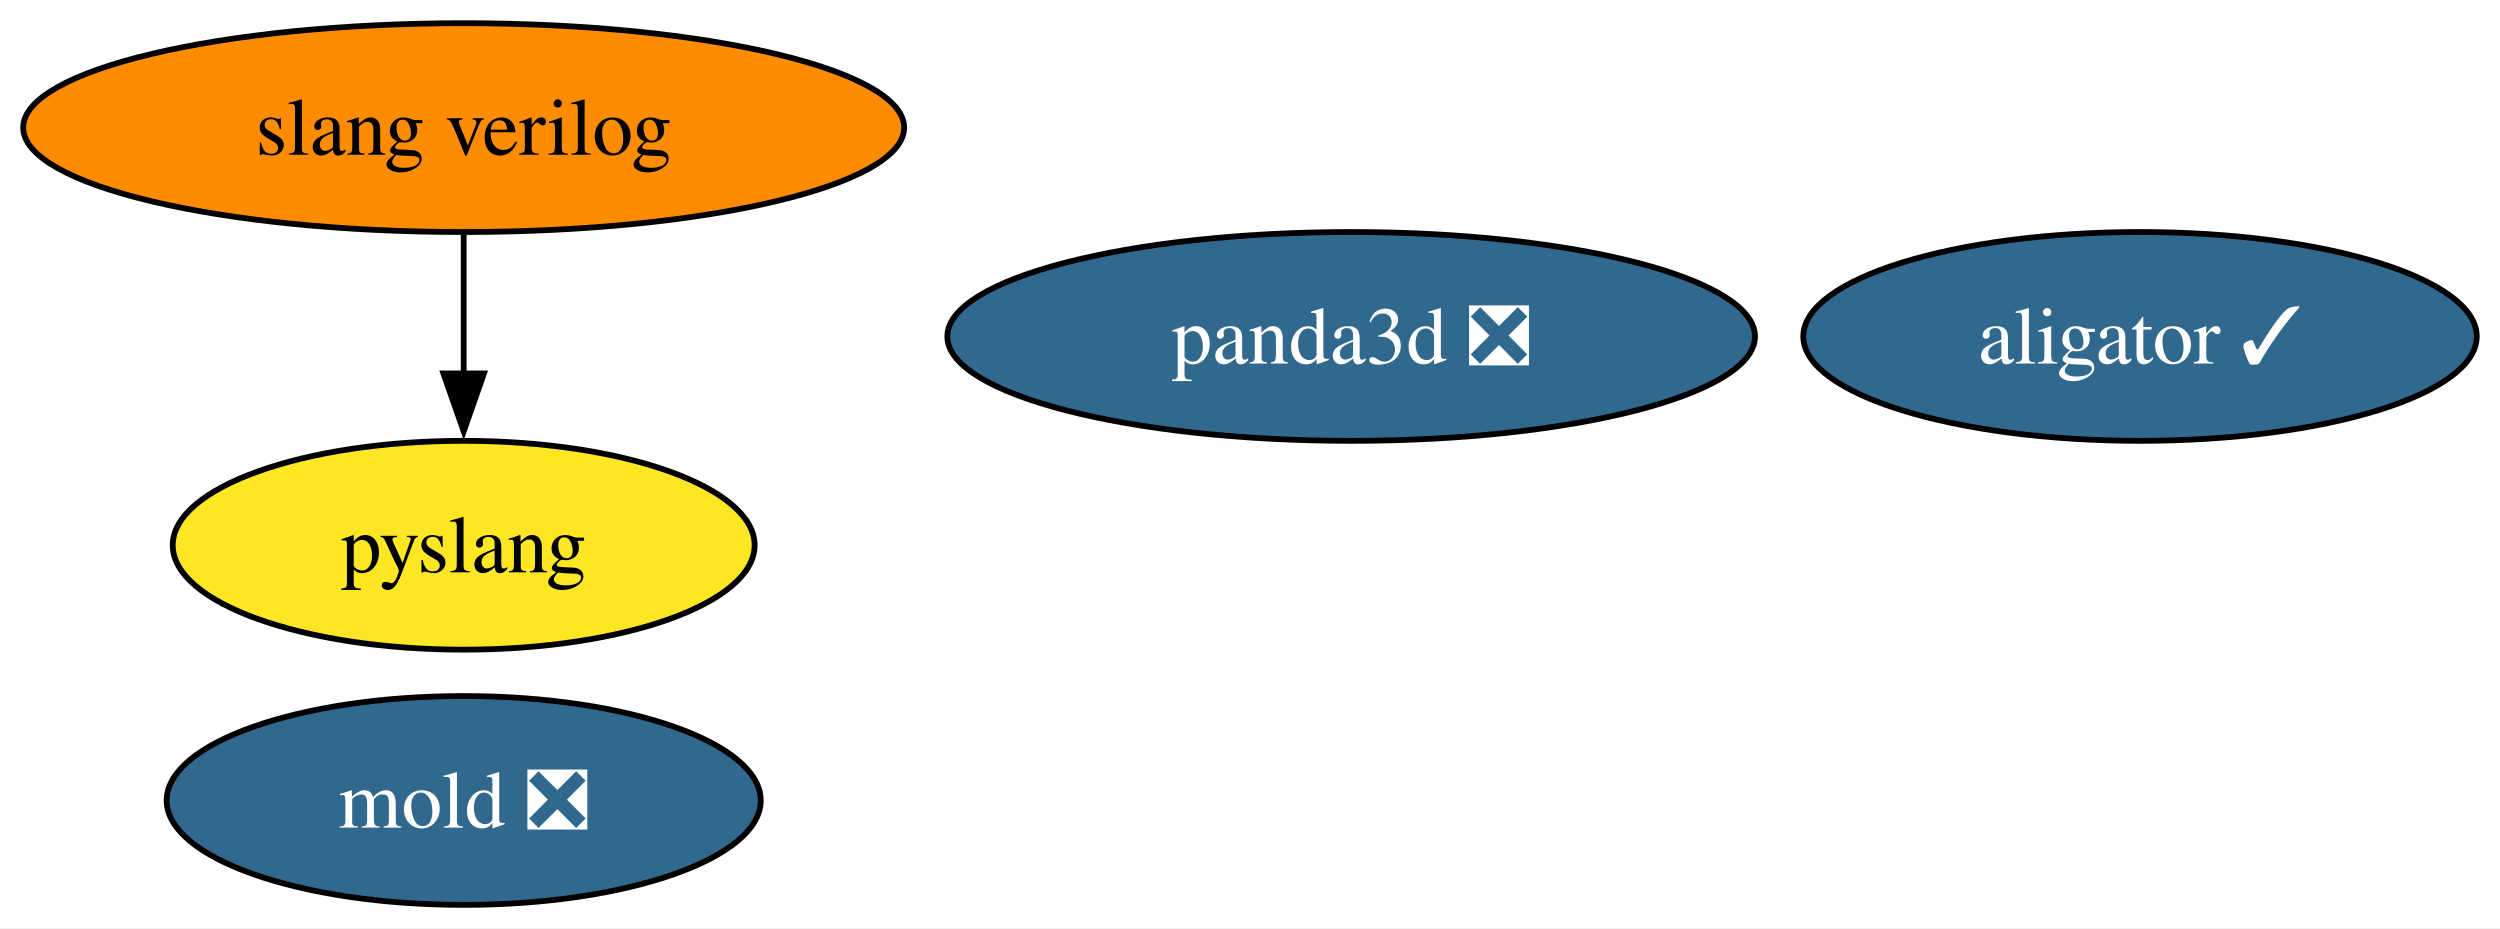
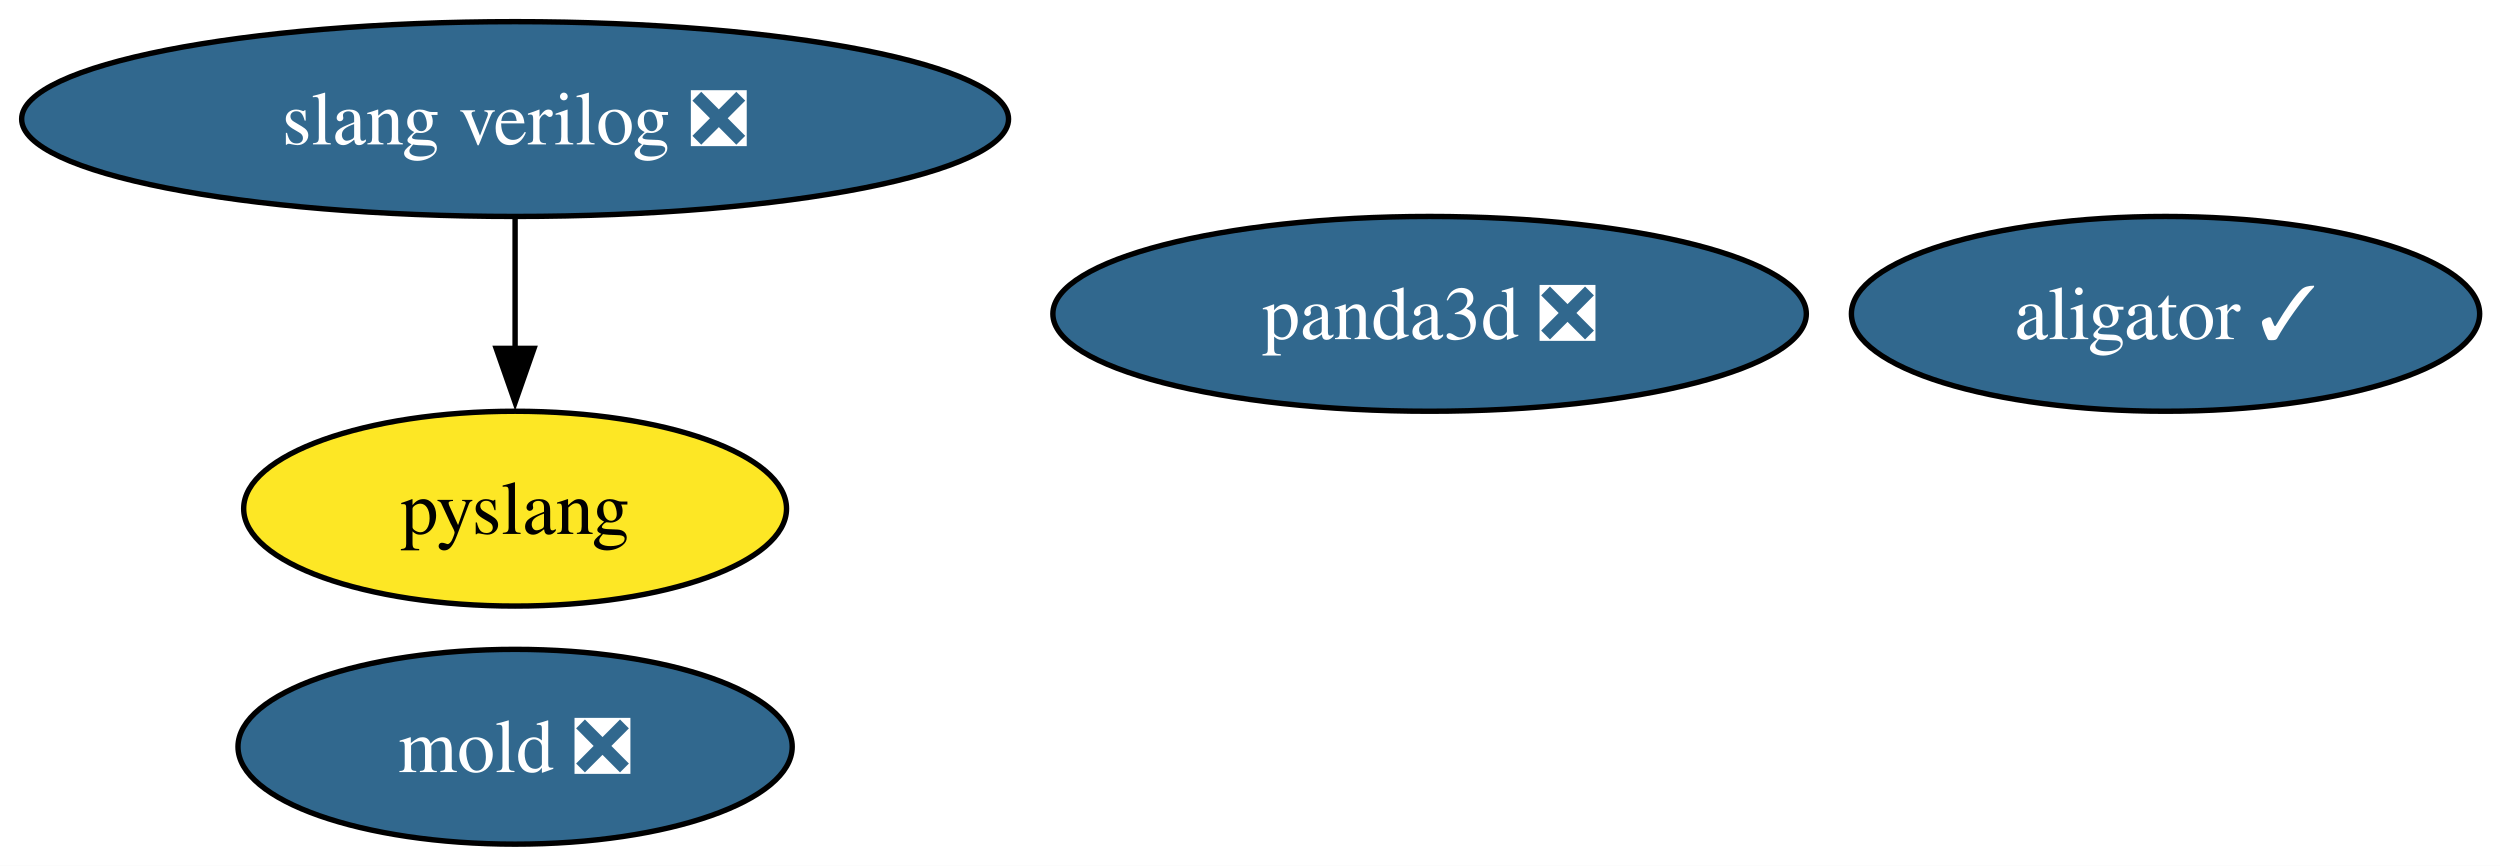
- <svg xmlns="http://www.w3.org/2000/svg" xmlns:xlink="http://www.w3.org/1999/xlink" width="431pt" height="160pt" viewBox="0.00 0.00 431.00 160.00">
+ <svg xmlns="http://www.w3.org/2000/svg" xmlns:xlink="http://www.w3.org/1999/xlink" width="462pt" height="160pt" viewBox="0.00 0.00 462.00 160.00">
  <g id="graph0" class="graph" transform="scale(1 1) rotate(0) translate(4 156)">
-     <polygon fill="white" stroke="none" points="-4,4 -4,-156 426.98,-156 426.98,4 -4,4" />
+     <polygon fill="white" stroke="none" points="-4,4 -4,-156 458.24,-156 458.24,4 -4,4" />
    <g id="node1" class="node">
      <g id="a_node1">
        <a xlink:href="https://github.com/conda-forge/panda3d-feedstock/pull/81" xlink:title="panda3d ❎">
-           <ellipse fill="#31688e" stroke="black" cx="228.94" cy="-98" rx="69.62" ry="18" />
-           <text xml:space="preserve" text-anchor="middle" x="228.94" y="-93.33" font-family="Times,serif" font-size="14.00" fill="white">panda3d ❎</text>
+           <ellipse fill="#31688e" stroke="black" cx="260.19" cy="-98" rx="69.62" ry="18" />
+           <text xml:space="preserve" text-anchor="middle" x="260.19" y="-93.33" font-family="Times,serif" font-size="14.00" fill="white">panda3d ❎</text>
        </a>
      </g>
    </g>
    <g id="node2" class="node">
      <g id="a_node2">
        <a xlink:href="https://github.com/conda-forge/mold-feedstock/pull/49" xlink:title="mold ❎">
-           <ellipse fill="#31688e" stroke="black" cx="75.94" cy="-18" rx="51.21" ry="18" />
-           <text xml:space="preserve" text-anchor="middle" x="75.94" y="-13.32" font-family="Times,serif" font-size="14.00" fill="white">mold ❎</text>
+           <ellipse fill="#31688e" stroke="black" cx="91.19" cy="-18" rx="51.21" ry="18" />
+           <text xml:space="preserve" text-anchor="middle" x="91.19" y="-13.32" font-family="Times,serif" font-size="14.00" fill="white">mold ❎</text>
        </a>
      </g>
    </g>
    <g id="node3" class="node">
      <g id="a_node3">
        <a xlink:href="https://github.com/conda-forge/aligator-feedstock/pull/81" xlink:title="aligator ✓">
-           <ellipse fill="#31688e" stroke="black" cx="364.94" cy="-98" rx="58.05" ry="18" />
-           <text xml:space="preserve" text-anchor="middle" x="364.94" y="-93.33" font-family="Times,serif" font-size="14.00" fill="white">aligator ✓</text>
+           <ellipse fill="#31688e" stroke="black" cx="396.19" cy="-98" rx="58.05" ry="18" />
+           <text xml:space="preserve" text-anchor="middle" x="396.19" y="-93.33" font-family="Times,serif" font-size="14.00" fill="white">aligator ✓</text>
        </a>
      </g>
    </g>
    <g id="node4" class="node">
      <g id="a_node4">
-         <a xlink:href="https://github.com/conda-forge/slang-verilog-feedstock" xlink:title="slang verilog">
-           <ellipse fill="#ff8c00" stroke="black" cx="75.94" cy="-134" rx="75.94" ry="18" />
-           <text xml:space="preserve" text-anchor="middle" x="75.94" y="-129.32" font-family="Times,serif" font-size="14.00">slang verilog</text>
+         <a xlink:href="https://github.com/conda-forge/slang-verilog-feedstock/pull/5" xlink:title="slang verilog ❎">
+           <ellipse fill="#31688e" stroke="black" cx="91.19" cy="-134" rx="91.19" ry="18" />
+           <text xml:space="preserve" text-anchor="middle" x="91.19" y="-129.32" font-family="Times,serif" font-size="14.00" fill="white">slang verilog ❎</text>
        </a>
      </g>
    </g>
    <g id="node5" class="node">
      <g id="a_node5">
        <a xlink:href="https://github.com/conda-forge/pyslang-feedstock" xlink:title="pyslang">
-           <ellipse fill="#fde725" stroke="black" cx="75.94" cy="-62" rx="50.16" ry="18" />
-           <text xml:space="preserve" text-anchor="middle" x="75.94" y="-57.33" font-family="Times,serif" font-size="14.00">pyslang</text>
+           <ellipse fill="#fde725" stroke="black" cx="91.19" cy="-62" rx="50.16" ry="18" />
+           <text xml:space="preserve" text-anchor="middle" x="91.19" y="-57.33" font-family="Times,serif" font-size="14.00">pyslang</text>
        </a>
      </g>
    </g>
    <g id="edge1" class="edge">
-       <path fill="none" stroke="black" d="M75.94,-115.7C75.94,-108.41 75.94,-99.73 75.94,-91.54" />
-       <polygon fill="black" stroke="black" points="79.44,-91.62 75.94,-81.62 72.44,-91.62 79.44,-91.62" />
+       <path fill="none" stroke="black" d="M91.19,-115.7C91.19,-108.41 91.19,-99.73 91.19,-91.54" />
+       <polygon fill="black" stroke="black" points="94.69,-91.62 91.19,-81.62 87.69,-91.62 94.69,-91.62" />
    </g>
  </g>
</svg>
